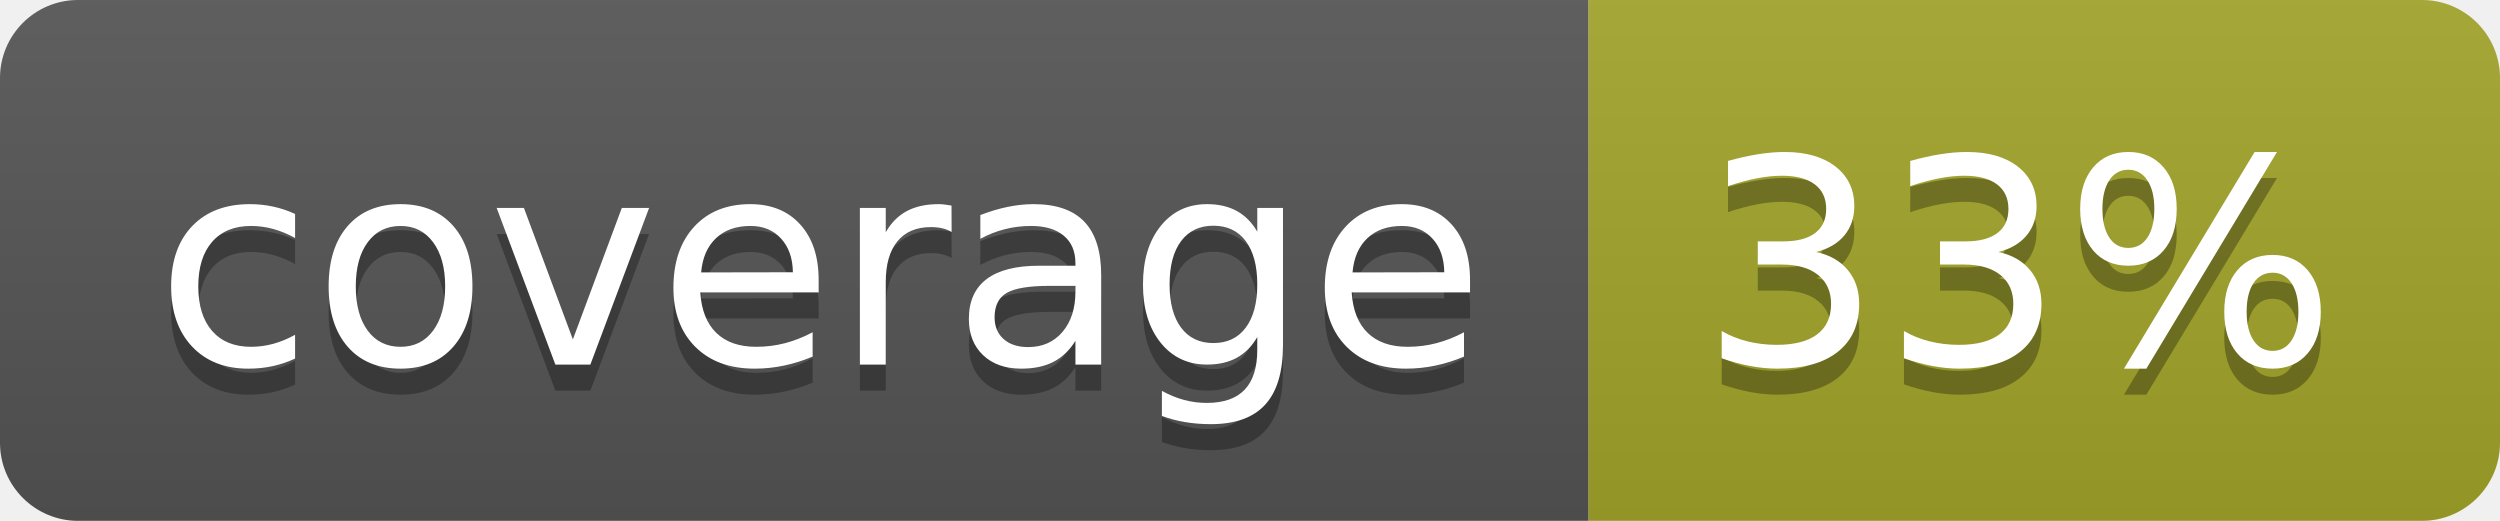
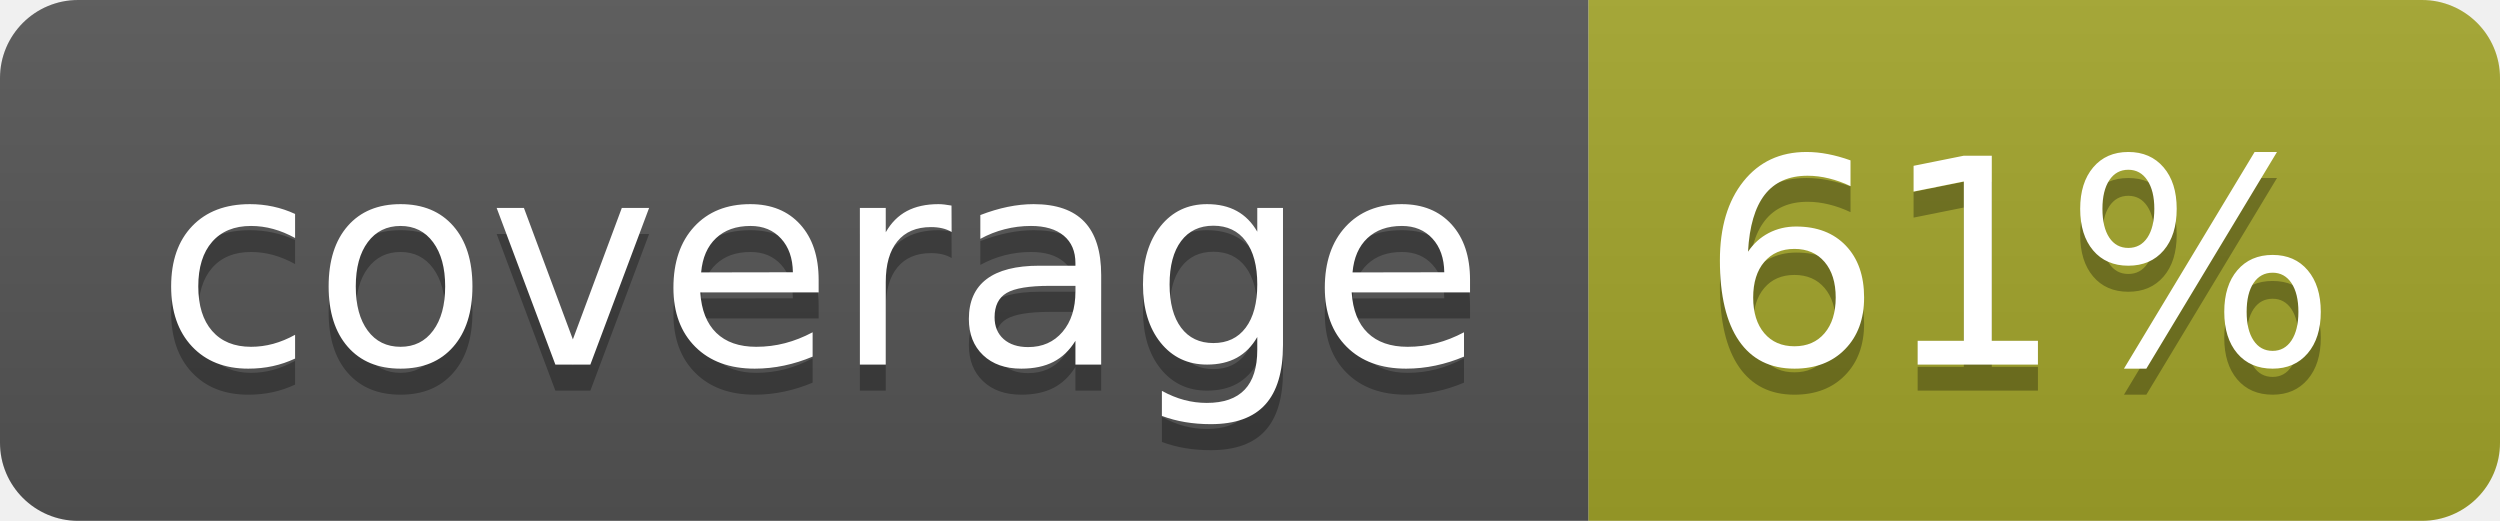
<svg xmlns="http://www.w3.org/2000/svg" width="96" height="20">
  <linearGradient id="b" x2="0" y2="100%">
    <stop offset="0" stop-color="#bbb" stop-opacity=".1" />
    <stop offset="1" stop-opacity=".1" />
  </linearGradient>
  <clipPath id="a">
    <rect width="96" height="20" rx="3" fill="#fff" />
  </clipPath>
  <g clip-path="url(#a)">
    <path fill="#555" d="M0 0h61v20H0z" />
    <path fill="#A3A52A" d="M61 0h35v20H61z" />
    <path fill="url(#b)" d="M0 0h96v20H0z" />
  </g>
  <g fill="#fff" text-anchor="middle" font-family="DejaVu Sans,Verdana,Geneva,sans-serif" font-size="110">
    <text x="315" y="150" fill="#010101" fill-opacity=".3" transform="scale(.1)" textLength="510">coverage</text>
    <text x="315" y="140" transform="scale(.1)" textLength="510">coverage</text>
-     <text x="775" y="150" fill="#010101" fill-opacity=".3" transform="scale(.1)" textLength="250">33%</text>
-     <text x="775" y="140" transform="scale(.1)" textLength="250">33%</text>
+     <text x="775" y="150" fill="#010101" fill-opacity=".3" transform="scale(.1)" textLength="250">61%</text>
+     <text x="775" y="140" transform="scale(.1)" textLength="250">61%</text>
  </g>
</svg>
